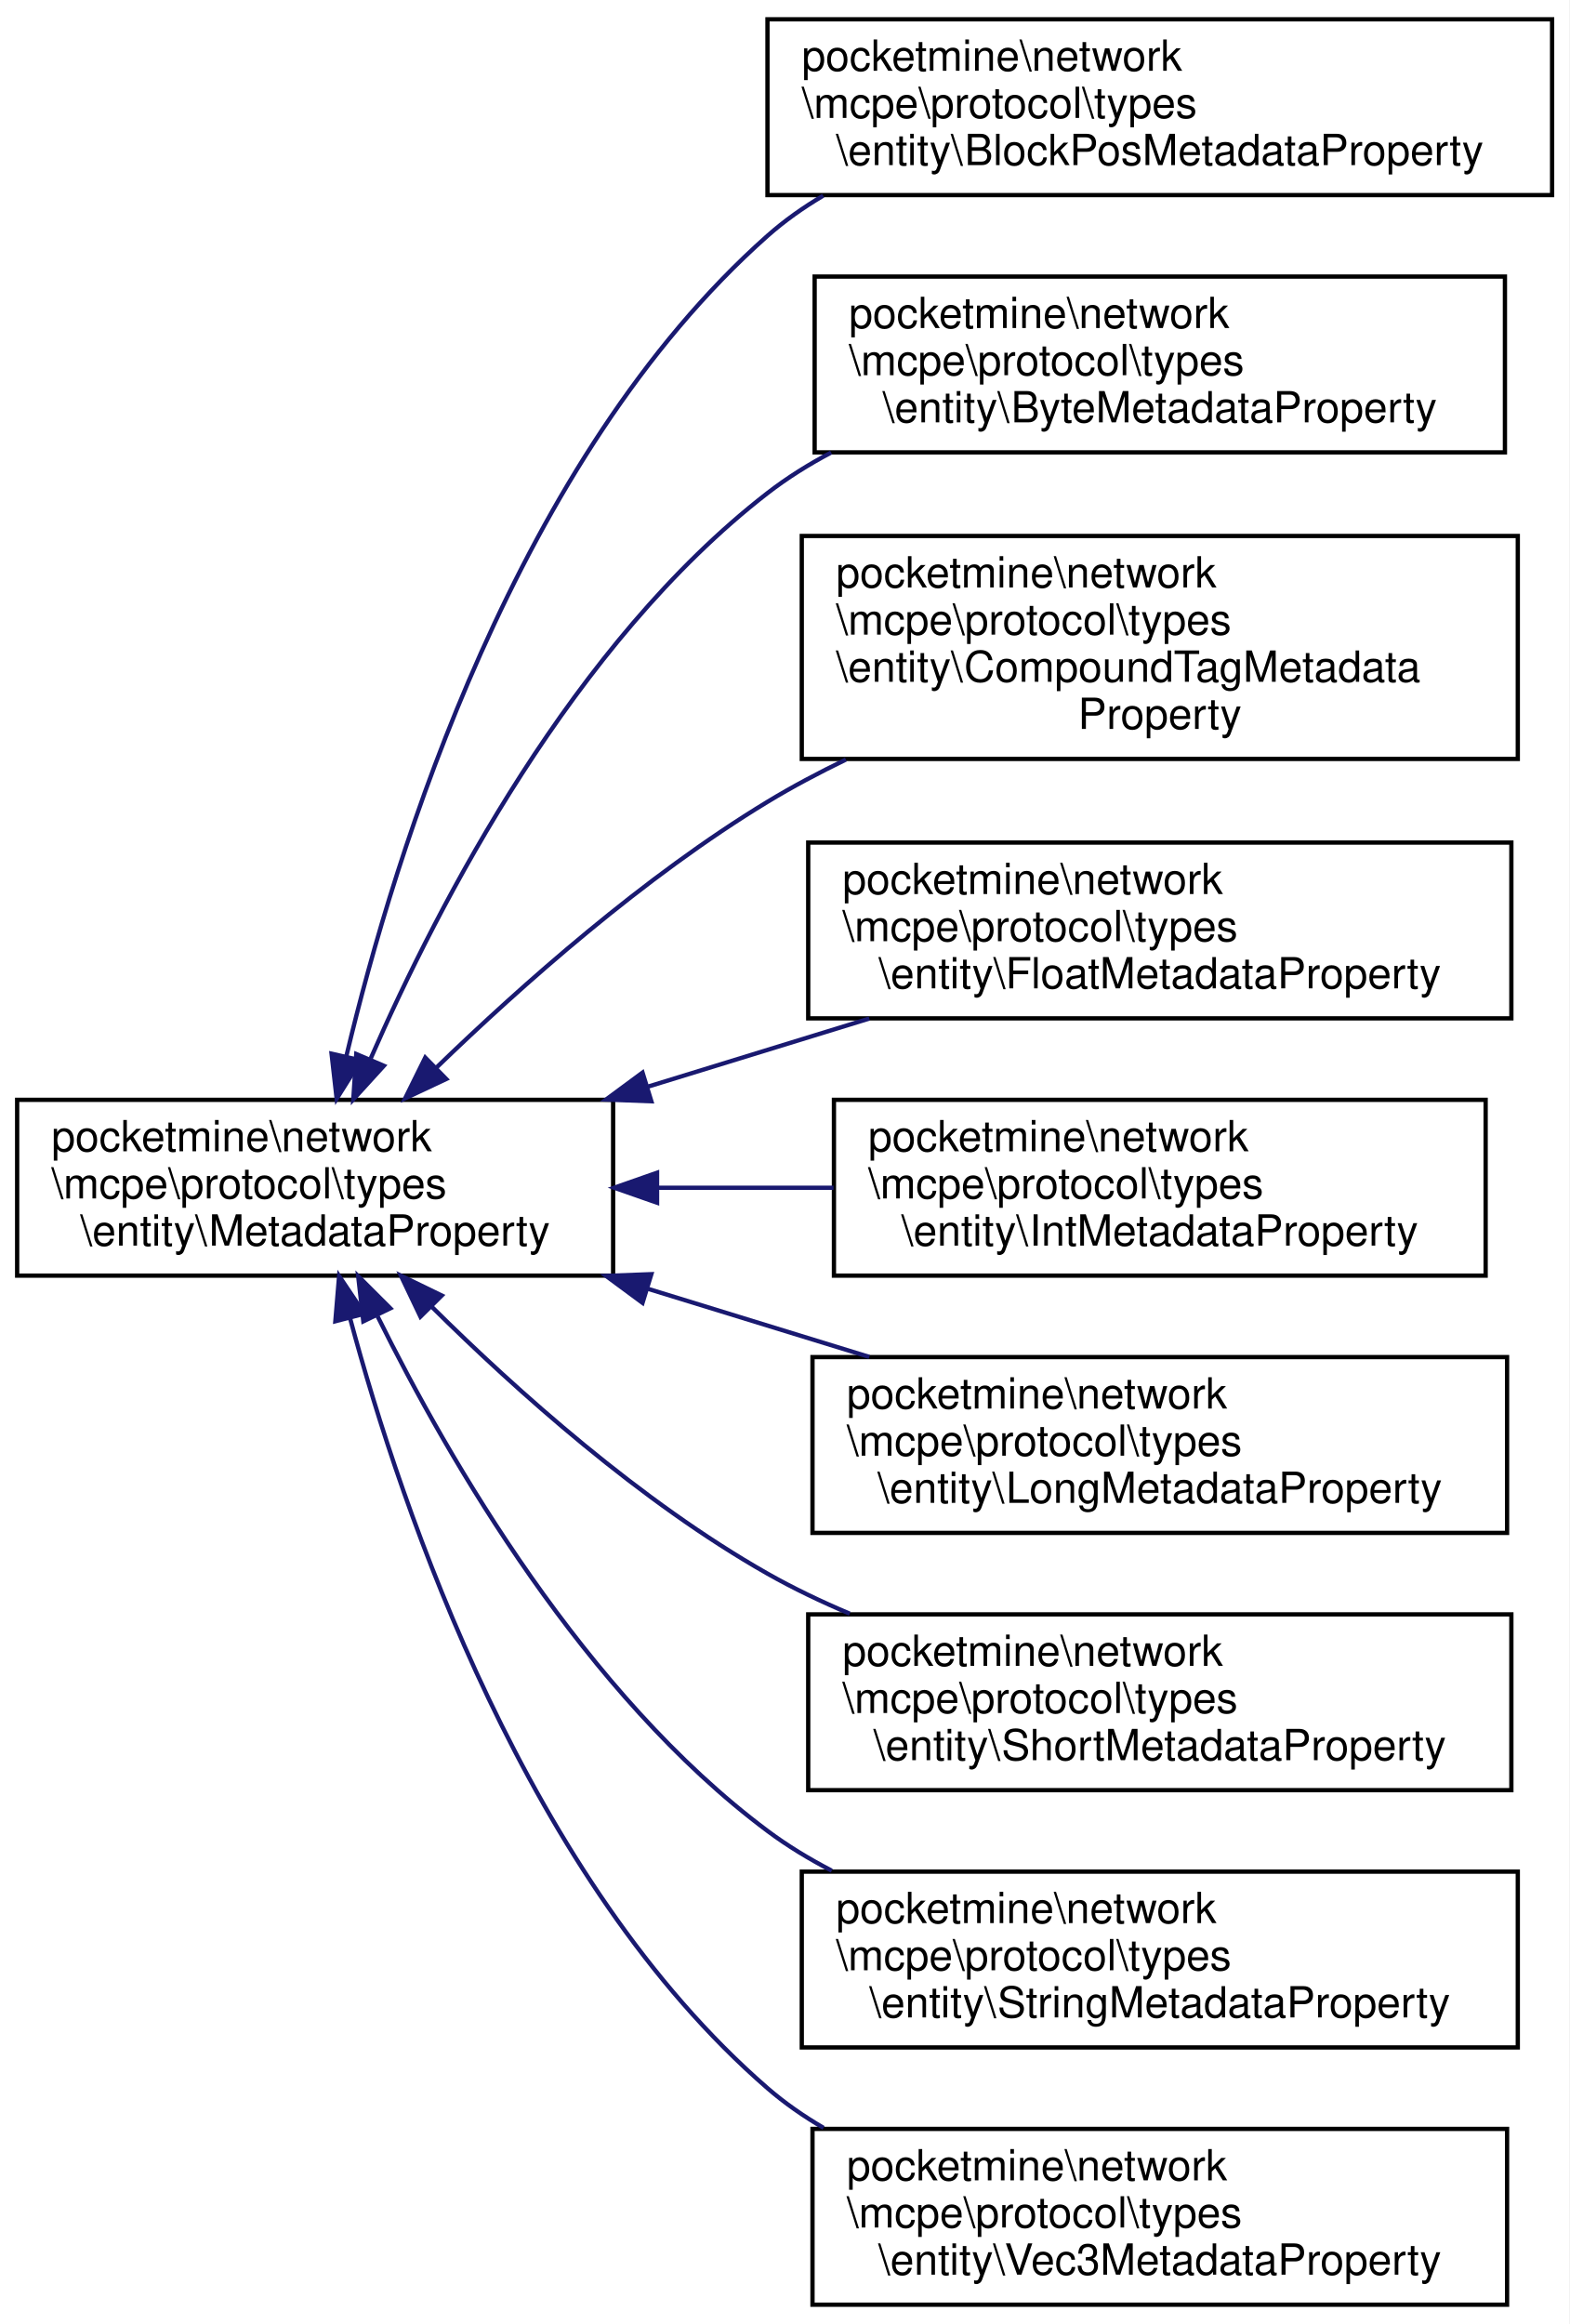
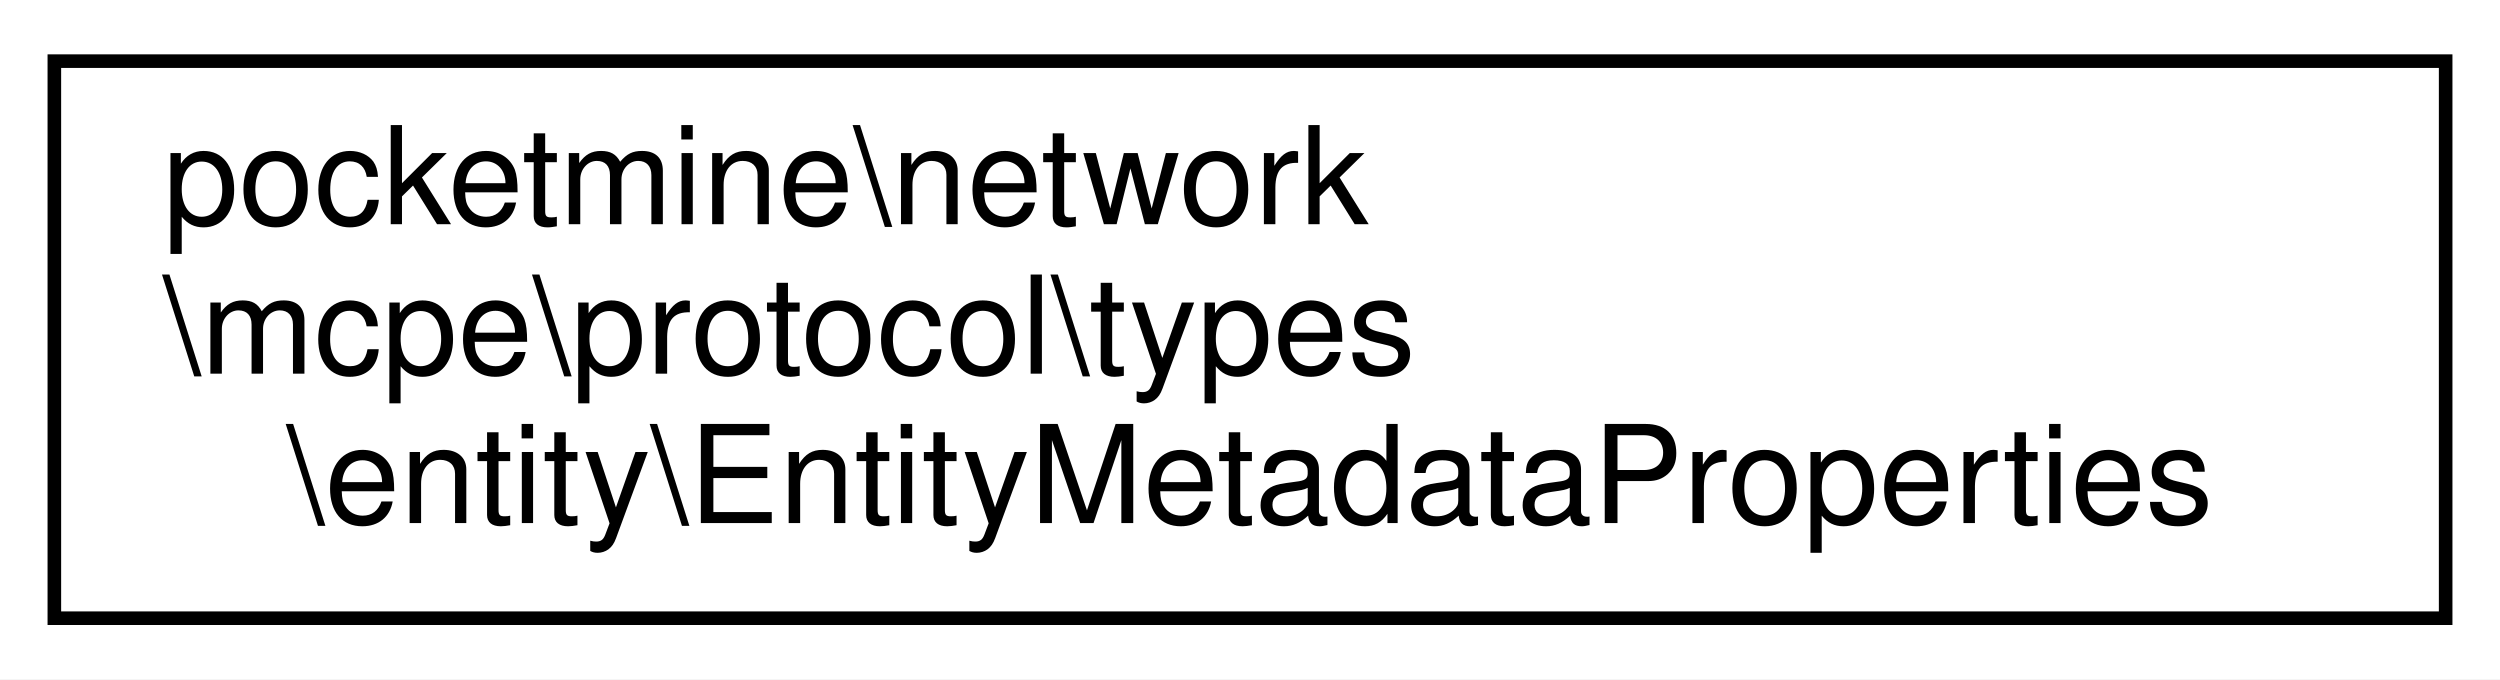
- <svg xmlns="http://www.w3.org/2000/svg" xmlns:xlink="http://www.w3.org/1999/xlink" width="366pt" height="542pt" viewBox="0.00 0.00 366.00 542.00">
-   <g id="graph0" class="graph" transform="scale(1 1) rotate(0) translate(4 538)">
-     <polygon fill="white" stroke="transparent" points="-4,4 -4,-538 362,-538 362,4 -4,4" />
+ <svg xmlns="http://www.w3.org/2000/svg" xmlns:xlink="http://www.w3.org/1999/xlink" width="184pt" height="50pt" viewBox="0.00 0.00 184.00 50.00">
+   <g id="graph0" class="graph" transform="scale(1 1) rotate(0) translate(4 46)">
+     <polygon fill="white" stroke="transparent" points="-4,4 -4,-46 180,-46 180,4 -4,4" />
    <g id="node1" class="node">
      <g id="a_node1">
-         <a xlink:href="d0/d15/interfacepocketmine_1_1network_1_1mcpe_1_1protocol_1_1types_1_1entity_1_1_metadata_property.html" target="_top" xlink:title=" ">
-           <polygon fill="white" stroke="black" points="0,-240.5 0,-281.5 139,-281.5 139,-240.5 0,-240.5" />
-           <text text-anchor="start" x="8" y="-269.5" font-family="Helvetica,sans-Serif" font-size="10.00">pocketmine\network</text>
-           <text text-anchor="start" x="8" y="-258.5" font-family="Helvetica,sans-Serif" font-size="10.00">\mcpe\protocol\types</text>
-           <text text-anchor="middle" x="69.5" y="-247.5" font-family="Helvetica,sans-Serif" font-size="10.00">\entity\MetadataProperty</text>
+         <a xlink:href="d9/d90/classpocketmine_1_1network_1_1mcpe_1_1protocol_1_1types_1_1entity_1_1_entity_metadata_properties.html" target="_top" xlink:title=" ">
+           <polygon fill="white" stroke="black" points="0,-0.5 0,-41.5 176,-41.5 176,-0.5 0,-0.5" />
+           <text text-anchor="start" x="8" y="-29.5" font-family="Helvetica,sans-Serif" font-size="10.00">pocketmine\network</text>
+           <text text-anchor="start" x="8" y="-18.5" font-family="Helvetica,sans-Serif" font-size="10.00">\mcpe\protocol\types</text>
+           <text text-anchor="middle" x="88" y="-7.5" font-family="Helvetica,sans-Serif" font-size="10.00">\entity\EntityMetadataProperties</text>
        </a>
      </g>
    </g>
-     <g id="node2" class="node">
-       <g id="a_node2">
-         <a xlink:href="d0/db0/classpocketmine_1_1network_1_1mcpe_1_1protocol_1_1types_1_1entity_1_1_block_pos_metadata_property.html" target="_top" xlink:title=" ">
-           <polygon fill="white" stroke="black" points="175,-492.5 175,-533.5 358,-533.5 358,-492.5 175,-492.5" />
-           <text text-anchor="start" x="183" y="-521.5" font-family="Helvetica,sans-Serif" font-size="10.00">pocketmine\network</text>
-           <text text-anchor="start" x="183" y="-510.5" font-family="Helvetica,sans-Serif" font-size="10.00">\mcpe\protocol\types</text>
-           <text text-anchor="middle" x="266.5" y="-499.5" font-family="Helvetica,sans-Serif" font-size="10.00">\entity\BlockPosMetadataProperty</text>
-         </a>
-       </g>
-     </g>
-     <g id="edge1" class="edge">
-       <path fill="none" stroke="midnightblue" d="M76.8,-291.76C88.15,-339.45 116.48,-431.1 175,-483 178.96,-486.51 183.35,-489.62 187.99,-492.36" />
-       <polygon fill="midnightblue" stroke="midnightblue" points="80.15,-290.71 74.52,-281.74 73.33,-292.26 80.15,-290.71" />
-     </g>
-     <g id="node3" class="node">
-       <g id="a_node3">
-         <a xlink:href="d5/dc6/classpocketmine_1_1network_1_1mcpe_1_1protocol_1_1types_1_1entity_1_1_byte_metadata_property.html" target="_top" xlink:title=" ">
-           <polygon fill="white" stroke="black" points="186,-432.5 186,-473.5 347,-473.5 347,-432.5 186,-432.5" />
-           <text text-anchor="start" x="194" y="-461.5" font-family="Helvetica,sans-Serif" font-size="10.00">pocketmine\network</text>
-           <text text-anchor="start" x="194" y="-450.5" font-family="Helvetica,sans-Serif" font-size="10.00">\mcpe\protocol\types</text>
-           <text text-anchor="middle" x="266.5" y="-439.5" font-family="Helvetica,sans-Serif" font-size="10.00">\entity\ByteMetadataProperty</text>
-         </a>
-       </g>
-     </g>
-     <g id="edge2" class="edge">
-       <path fill="none" stroke="midnightblue" d="M82.47,-291.17C98.35,-327.5 129.77,-387.97 175,-423 179.58,-426.55 184.6,-429.69 189.85,-432.46" />
-       <polygon fill="midnightblue" stroke="midnightblue" points="85.53,-289.44 78.4,-281.61 79.09,-292.18 85.53,-289.44" />
-     </g>
-     <g id="node4" class="node">
-       <g id="a_node4">
-         <a xlink:href="df/d94/classpocketmine_1_1network_1_1mcpe_1_1protocol_1_1types_1_1entity_1_1_compound_tag_metadata_property.html" target="_top" xlink:title=" ">
-           <polygon fill="white" stroke="black" points="183,-361 183,-413 350,-413 350,-361 183,-361" />
-           <text text-anchor="start" x="191" y="-401" font-family="Helvetica,sans-Serif" font-size="10.00">pocketmine\network</text>
-           <text text-anchor="start" x="191" y="-390" font-family="Helvetica,sans-Serif" font-size="10.00">\mcpe\protocol\types</text>
-           <text text-anchor="start" x="191" y="-379" font-family="Helvetica,sans-Serif" font-size="10.00">\entity\CompoundTagMetadata</text>
-           <text text-anchor="middle" x="266.5" y="-368" font-family="Helvetica,sans-Serif" font-size="10.00">Property</text>
-         </a>
-       </g>
-     </g>
-     <g id="edge3" class="edge">
-       <path fill="none" stroke="midnightblue" d="M97.72,-288.95C117.73,-308.3 146.31,-333.62 175,-351 180.78,-354.51 186.97,-357.79 193.29,-360.85" />
-       <polygon fill="midnightblue" stroke="midnightblue" points="100.08,-286.36 90.49,-281.85 95.18,-291.35 100.08,-286.36" />
-     </g>
-     <g id="node5" class="node">
-       <g id="a_node5">
-         <a xlink:href="d8/d60/classpocketmine_1_1network_1_1mcpe_1_1protocol_1_1types_1_1entity_1_1_float_metadata_property.html" target="_top" xlink:title=" ">
-           <polygon fill="white" stroke="black" points="184.5,-300.5 184.5,-341.5 348.5,-341.5 348.5,-300.5 184.5,-300.5" />
-           <text text-anchor="start" x="192.5" y="-329.5" font-family="Helvetica,sans-Serif" font-size="10.00">pocketmine\network</text>
-           <text text-anchor="start" x="192.5" y="-318.5" font-family="Helvetica,sans-Serif" font-size="10.00">\mcpe\protocol\types</text>
-           <text text-anchor="middle" x="266.5" y="-307.5" font-family="Helvetica,sans-Serif" font-size="10.00">\entity\FloatMetadataProperty</text>
-         </a>
-       </g>
-     </g>
-     <g id="edge4" class="edge">
-       <path fill="none" stroke="midnightblue" d="M147.24,-284.61C164.26,-289.85 182.17,-295.36 198.75,-300.46" />
-       <polygon fill="midnightblue" stroke="midnightblue" points="147.92,-281.16 137.34,-281.56 145.86,-287.85 147.92,-281.16" />
-     </g>
-     <g id="node6" class="node">
-       <g id="a_node6">
-         <a xlink:href="d0/da8/classpocketmine_1_1network_1_1mcpe_1_1protocol_1_1types_1_1entity_1_1_int_metadata_property.html" target="_top" xlink:title=" ">
-           <polygon fill="white" stroke="black" points="190.5,-240.5 190.5,-281.5 342.5,-281.5 342.5,-240.5 190.5,-240.5" />
-           <text text-anchor="start" x="198.5" y="-269.5" font-family="Helvetica,sans-Serif" font-size="10.00">pocketmine\network</text>
-           <text text-anchor="start" x="198.5" y="-258.5" font-family="Helvetica,sans-Serif" font-size="10.00">\mcpe\protocol\types</text>
-           <text text-anchor="middle" x="266.5" y="-247.5" font-family="Helvetica,sans-Serif" font-size="10.00">\entity\IntMetadataProperty</text>
-         </a>
-       </g>
-     </g>
-     <g id="edge5" class="edge">
-       <path fill="none" stroke="midnightblue" d="M149.47,-261C162.99,-261 177,-261 190.41,-261" />
-       <polygon fill="midnightblue" stroke="midnightblue" points="149.25,-257.5 139.25,-261 149.25,-264.5 149.25,-257.5" />
-     </g>
-     <g id="node7" class="node">
-       <g id="a_node7">
-         <a xlink:href="d5/d92/classpocketmine_1_1network_1_1mcpe_1_1protocol_1_1types_1_1entity_1_1_long_metadata_property.html" target="_top" xlink:title=" ">
-           <polygon fill="white" stroke="black" points="185.5,-180.5 185.5,-221.5 347.5,-221.5 347.5,-180.5 185.5,-180.5" />
-           <text text-anchor="start" x="193.5" y="-209.5" font-family="Helvetica,sans-Serif" font-size="10.00">pocketmine\network</text>
-           <text text-anchor="start" x="193.5" y="-198.5" font-family="Helvetica,sans-Serif" font-size="10.00">\mcpe\protocol\types</text>
-           <text text-anchor="middle" x="266.5" y="-187.5" font-family="Helvetica,sans-Serif" font-size="10.00">\entity\LongMetadataProperty</text>
-         </a>
-       </g>
-     </g>
-     <g id="edge6" class="edge">
-       <path fill="none" stroke="midnightblue" d="M147.24,-237.39C164.26,-232.15 182.17,-226.64 198.75,-221.54" />
-       <polygon fill="midnightblue" stroke="midnightblue" points="145.86,-234.15 137.34,-240.44 147.92,-240.84 145.86,-234.15" />
-     </g>
-     <g id="node8" class="node">
-       <g id="a_node8">
-         <a xlink:href="d3/d52/classpocketmine_1_1network_1_1mcpe_1_1protocol_1_1types_1_1entity_1_1_short_metadata_property.html" target="_top" xlink:title=" ">
-           <polygon fill="white" stroke="black" points="184.5,-120.5 184.5,-161.5 348.5,-161.5 348.5,-120.5 184.5,-120.5" />
-           <text text-anchor="start" x="192.5" y="-149.5" font-family="Helvetica,sans-Serif" font-size="10.00">pocketmine\network</text>
-           <text text-anchor="start" x="192.5" y="-138.5" font-family="Helvetica,sans-Serif" font-size="10.00">\mcpe\protocol\types</text>
-           <text text-anchor="middle" x="266.5" y="-127.5" font-family="Helvetica,sans-Serif" font-size="10.00">\entity\ShortMetadataProperty</text>
-         </a>
-       </g>
-     </g>
-     <g id="edge7" class="edge">
-       <path fill="none" stroke="midnightblue" d="M96.67,-233.27C116.55,-213.57 145.45,-187.75 175,-171 181.05,-167.57 187.55,-164.46 194.19,-161.66" />
-       <polygon fill="midnightblue" stroke="midnightblue" points="94.06,-230.93 89.5,-240.49 99.03,-235.86 94.06,-230.93" />
-     </g>
-     <g id="node9" class="node">
-       <g id="a_node9">
-         <a xlink:href="da/d66/classpocketmine_1_1network_1_1mcpe_1_1protocol_1_1types_1_1entity_1_1_string_metadata_property.html" target="_top" xlink:title=" ">
-           <polygon fill="white" stroke="black" points="183,-60.5 183,-101.5 350,-101.5 350,-60.5 183,-60.5" />
-           <text text-anchor="start" x="191" y="-89.5" font-family="Helvetica,sans-Serif" font-size="10.00">pocketmine\network</text>
-           <text text-anchor="start" x="191" y="-78.5" font-family="Helvetica,sans-Serif" font-size="10.00">\mcpe\protocol\types</text>
-           <text text-anchor="middle" x="266.5" y="-67.5" font-family="Helvetica,sans-Serif" font-size="10.00">\entity\StringMetadataProperty</text>
-         </a>
-       </g>
-     </g>
-     <g id="edge8" class="edge">
-       <path fill="none" stroke="midnightblue" d="M84.07,-231C100.82,-197.18 132.41,-142.79 175,-111 179.64,-107.53 184.71,-104.46 189.99,-101.72" />
-       <polygon fill="midnightblue" stroke="midnightblue" points="80.74,-229.84 79.54,-240.37 87.04,-232.88 80.74,-229.84" />
-     </g>
-     <g id="node10" class="node">
-       <g id="a_node10">
-         <a xlink:href="df/d8e/classpocketmine_1_1network_1_1mcpe_1_1protocol_1_1types_1_1entity_1_1_vec3_metadata_property.html" target="_top" xlink:title=" ">
-           <polygon fill="white" stroke="black" points="185.5,-0.5 185.5,-41.5 347.5,-41.5 347.5,-0.5 185.5,-0.5" />
-           <text text-anchor="start" x="193.5" y="-29.5" font-family="Helvetica,sans-Serif" font-size="10.00">pocketmine\network</text>
-           <text text-anchor="start" x="193.5" y="-18.5" font-family="Helvetica,sans-Serif" font-size="10.00">\mcpe\protocol\types</text>
-           <text text-anchor="middle" x="266.5" y="-7.5" font-family="Helvetica,sans-Serif" font-size="10.00">\entity\Vec3MetadataProperty</text>
-         </a>
-       </g>
-     </g>
-     <g id="edge9" class="edge">
-       <path fill="none" stroke="midnightblue" d="M77.65,-230.55C89.87,-185.06 119.07,-99.52 175,-51 179,-47.53 183.42,-44.46 188.08,-41.74" />
-       <polygon fill="midnightblue" stroke="midnightblue" points="74.21,-229.86 75.09,-240.42 80.99,-231.61 74.21,-229.86" />
-     </g>
  </g>
</svg>
